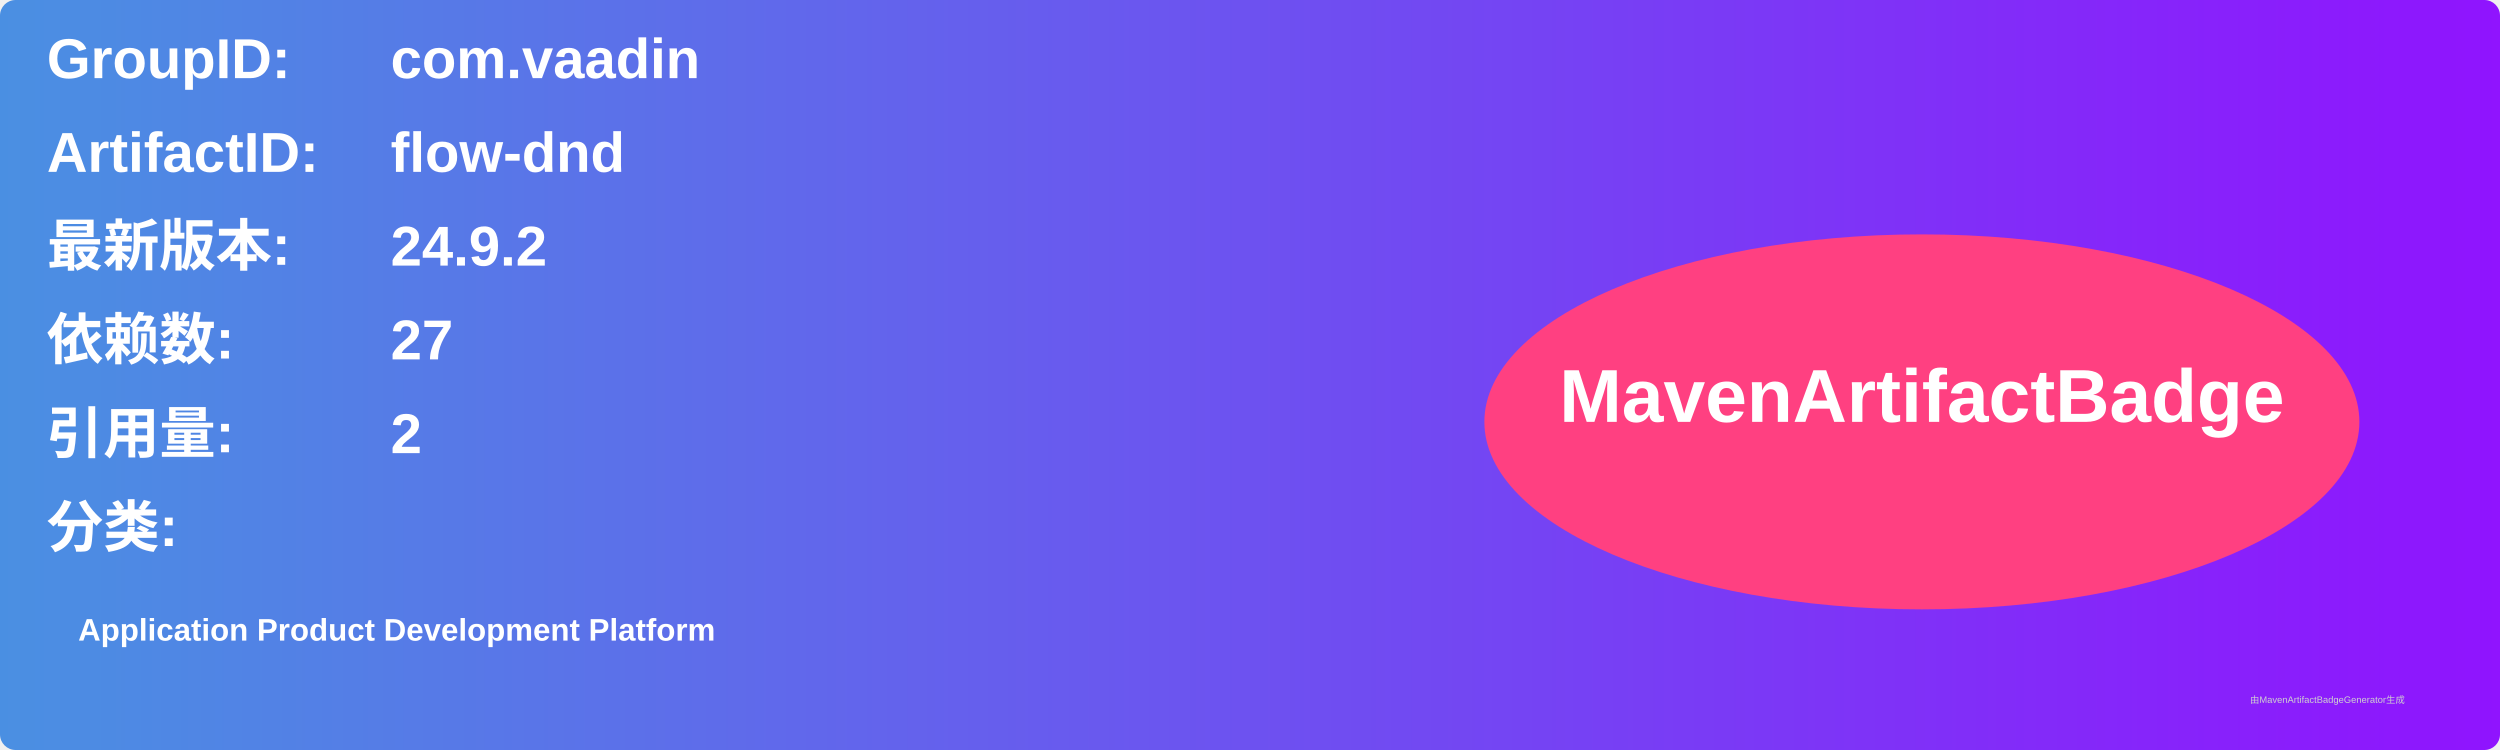
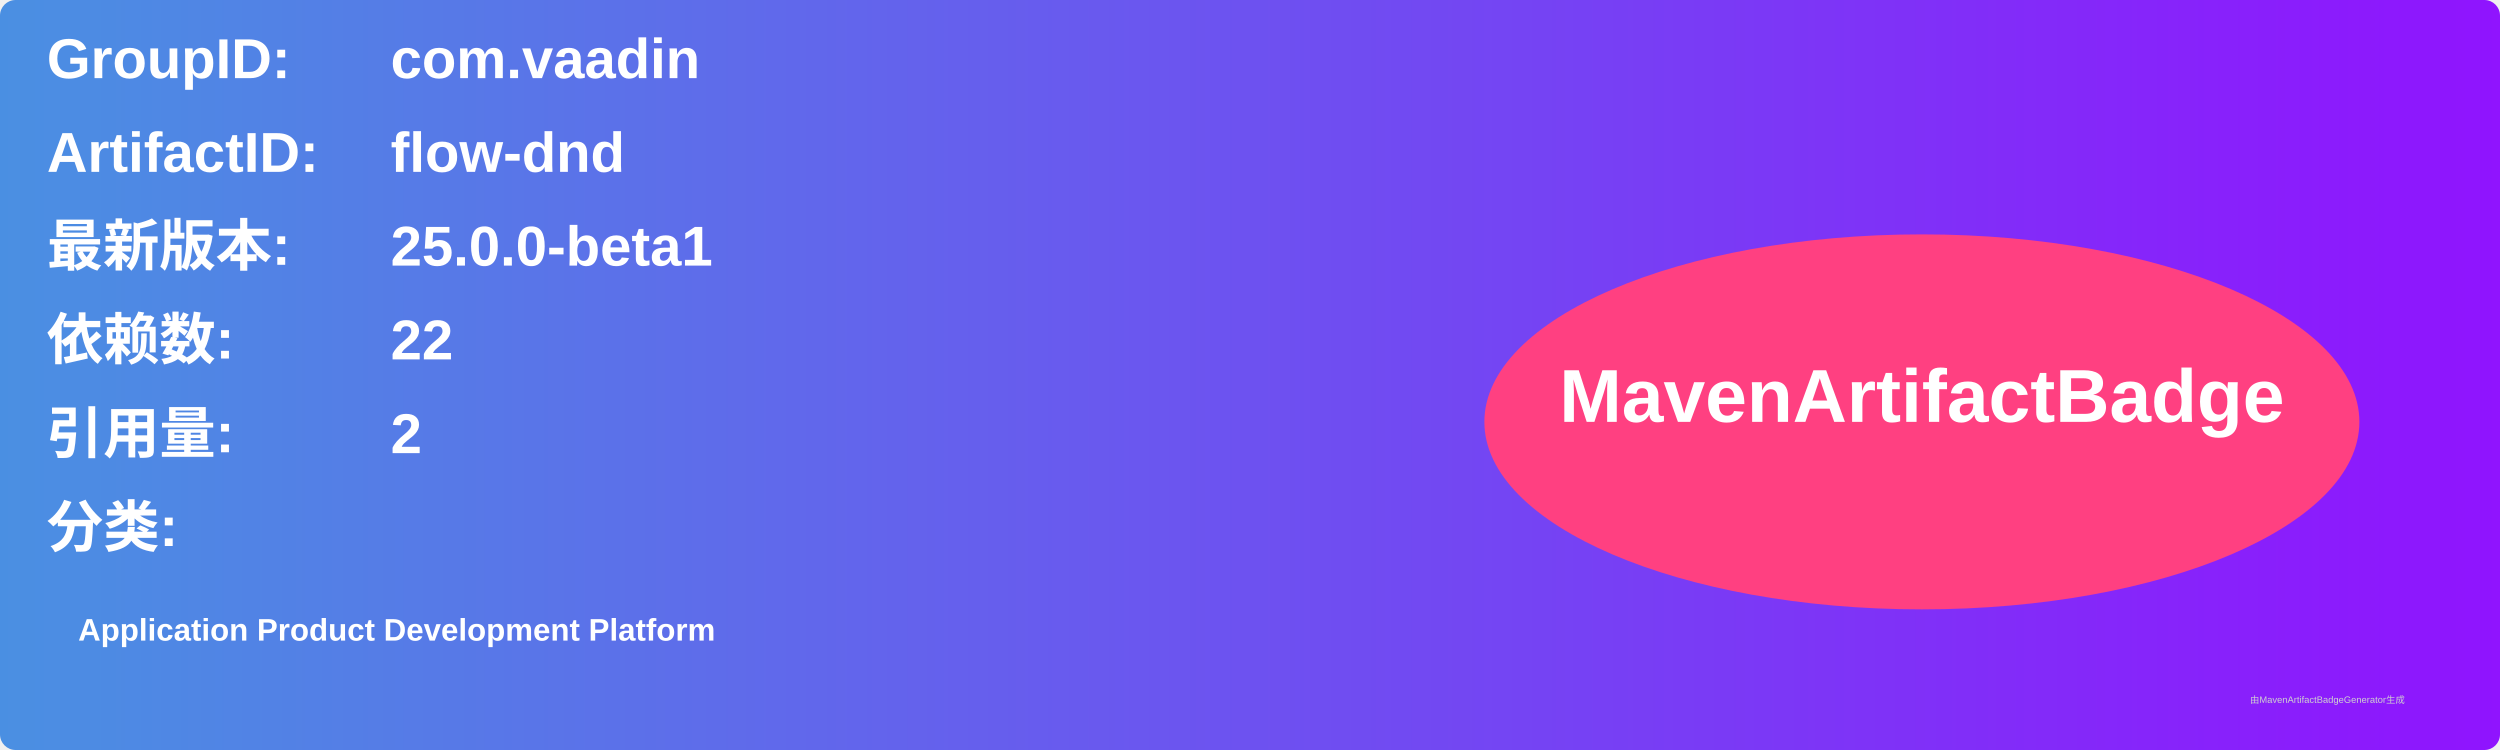
<svg xmlns="http://www.w3.org/2000/svg" width="800" height="240" viewBox="0 0 800 240">
  <linearGradient id="grad" x1="0%" y1="0%" x2="100%" y2="0%">
    <stop offset="0%" stop-color="#4a90e2" />
    <stop offset="100%" stop-color="#9013fe" />
  </linearGradient>
  <rect width="100%" height="100%" rx="5" ry="5" fill="url(#grad)" />
  <g transform="translate(15, 15)">
    <text x="0" y="10" font-family="Arial" font-size="18" fill="white" font-weight="bold" width="260">GroupID:</text>
    <text x="110" y="10" font-family="Arial" font-size="18" fill="white" font-weight="bold" width="460">com.vaadin</text>
    <text x="0" y="40" font-family="Arial" font-size="18" fill="white" font-weight="bold" width="260">ArtifactID:</text>
    <text x="110" y="40" font-family="Arial" font-size="18" fill="white" font-weight="bold" width="460">flow-dnd</text>
    <text x="0" y="70" font-family="Arial" font-size="18" fill="white" font-weight="bold">最新版本:</text>
    <text x="110" y="70" font-family="Arial" font-size="18" fill="white" font-weight="bold">
-       <tspan font-weight="bold">24.9.2</tspan>
+       <tspan font-weight="bold">25.0.0-beta1</tspan>
    </text>
    <text x="0" y="100" font-family="Arial" font-size="18" fill="white" font-weight="bold">依赖数: </text>
    <text x="110" y="100" font-family="Arial" font-size="18" fill="white">
-       <tspan font-weight="bold">27</tspan>
+       <tspan font-weight="bold">22</tspan>
    </text>
    <text x="0" y="130" font-family="Arial" font-size="18" fill="white" font-weight="bold">引用量: </text>
    <text x="110" y="130" font-family="Arial" font-size="18" fill="white">
      <tspan font-weight="bold">2</tspan>
    </text>
    <text x="0" y="160" font-family="Arial" font-size="18" fill="white" font-weight="bold">分类:</text>
    <text x="10" y="190" font-family="Arial" font-size="10" fill="white">
      <tspan font-weight="bold">Application Product Development Platform</tspan>
    </text>
    <ellipse cx="600" cy="120" rx="140" ry="60" fill="#ff4081" />
    <text x="600" y="120" text-anchor="middle" font-family="Arial" font-size="24" fill="white" font-weight="bold">MavenArtifactBadge</text>
  </g>
  <text x="720" y="225" font-family="Arial" font-size="3" fill="#d0d0d0">由MavenArtifactBadgeGenerator生成</text>
</svg>
